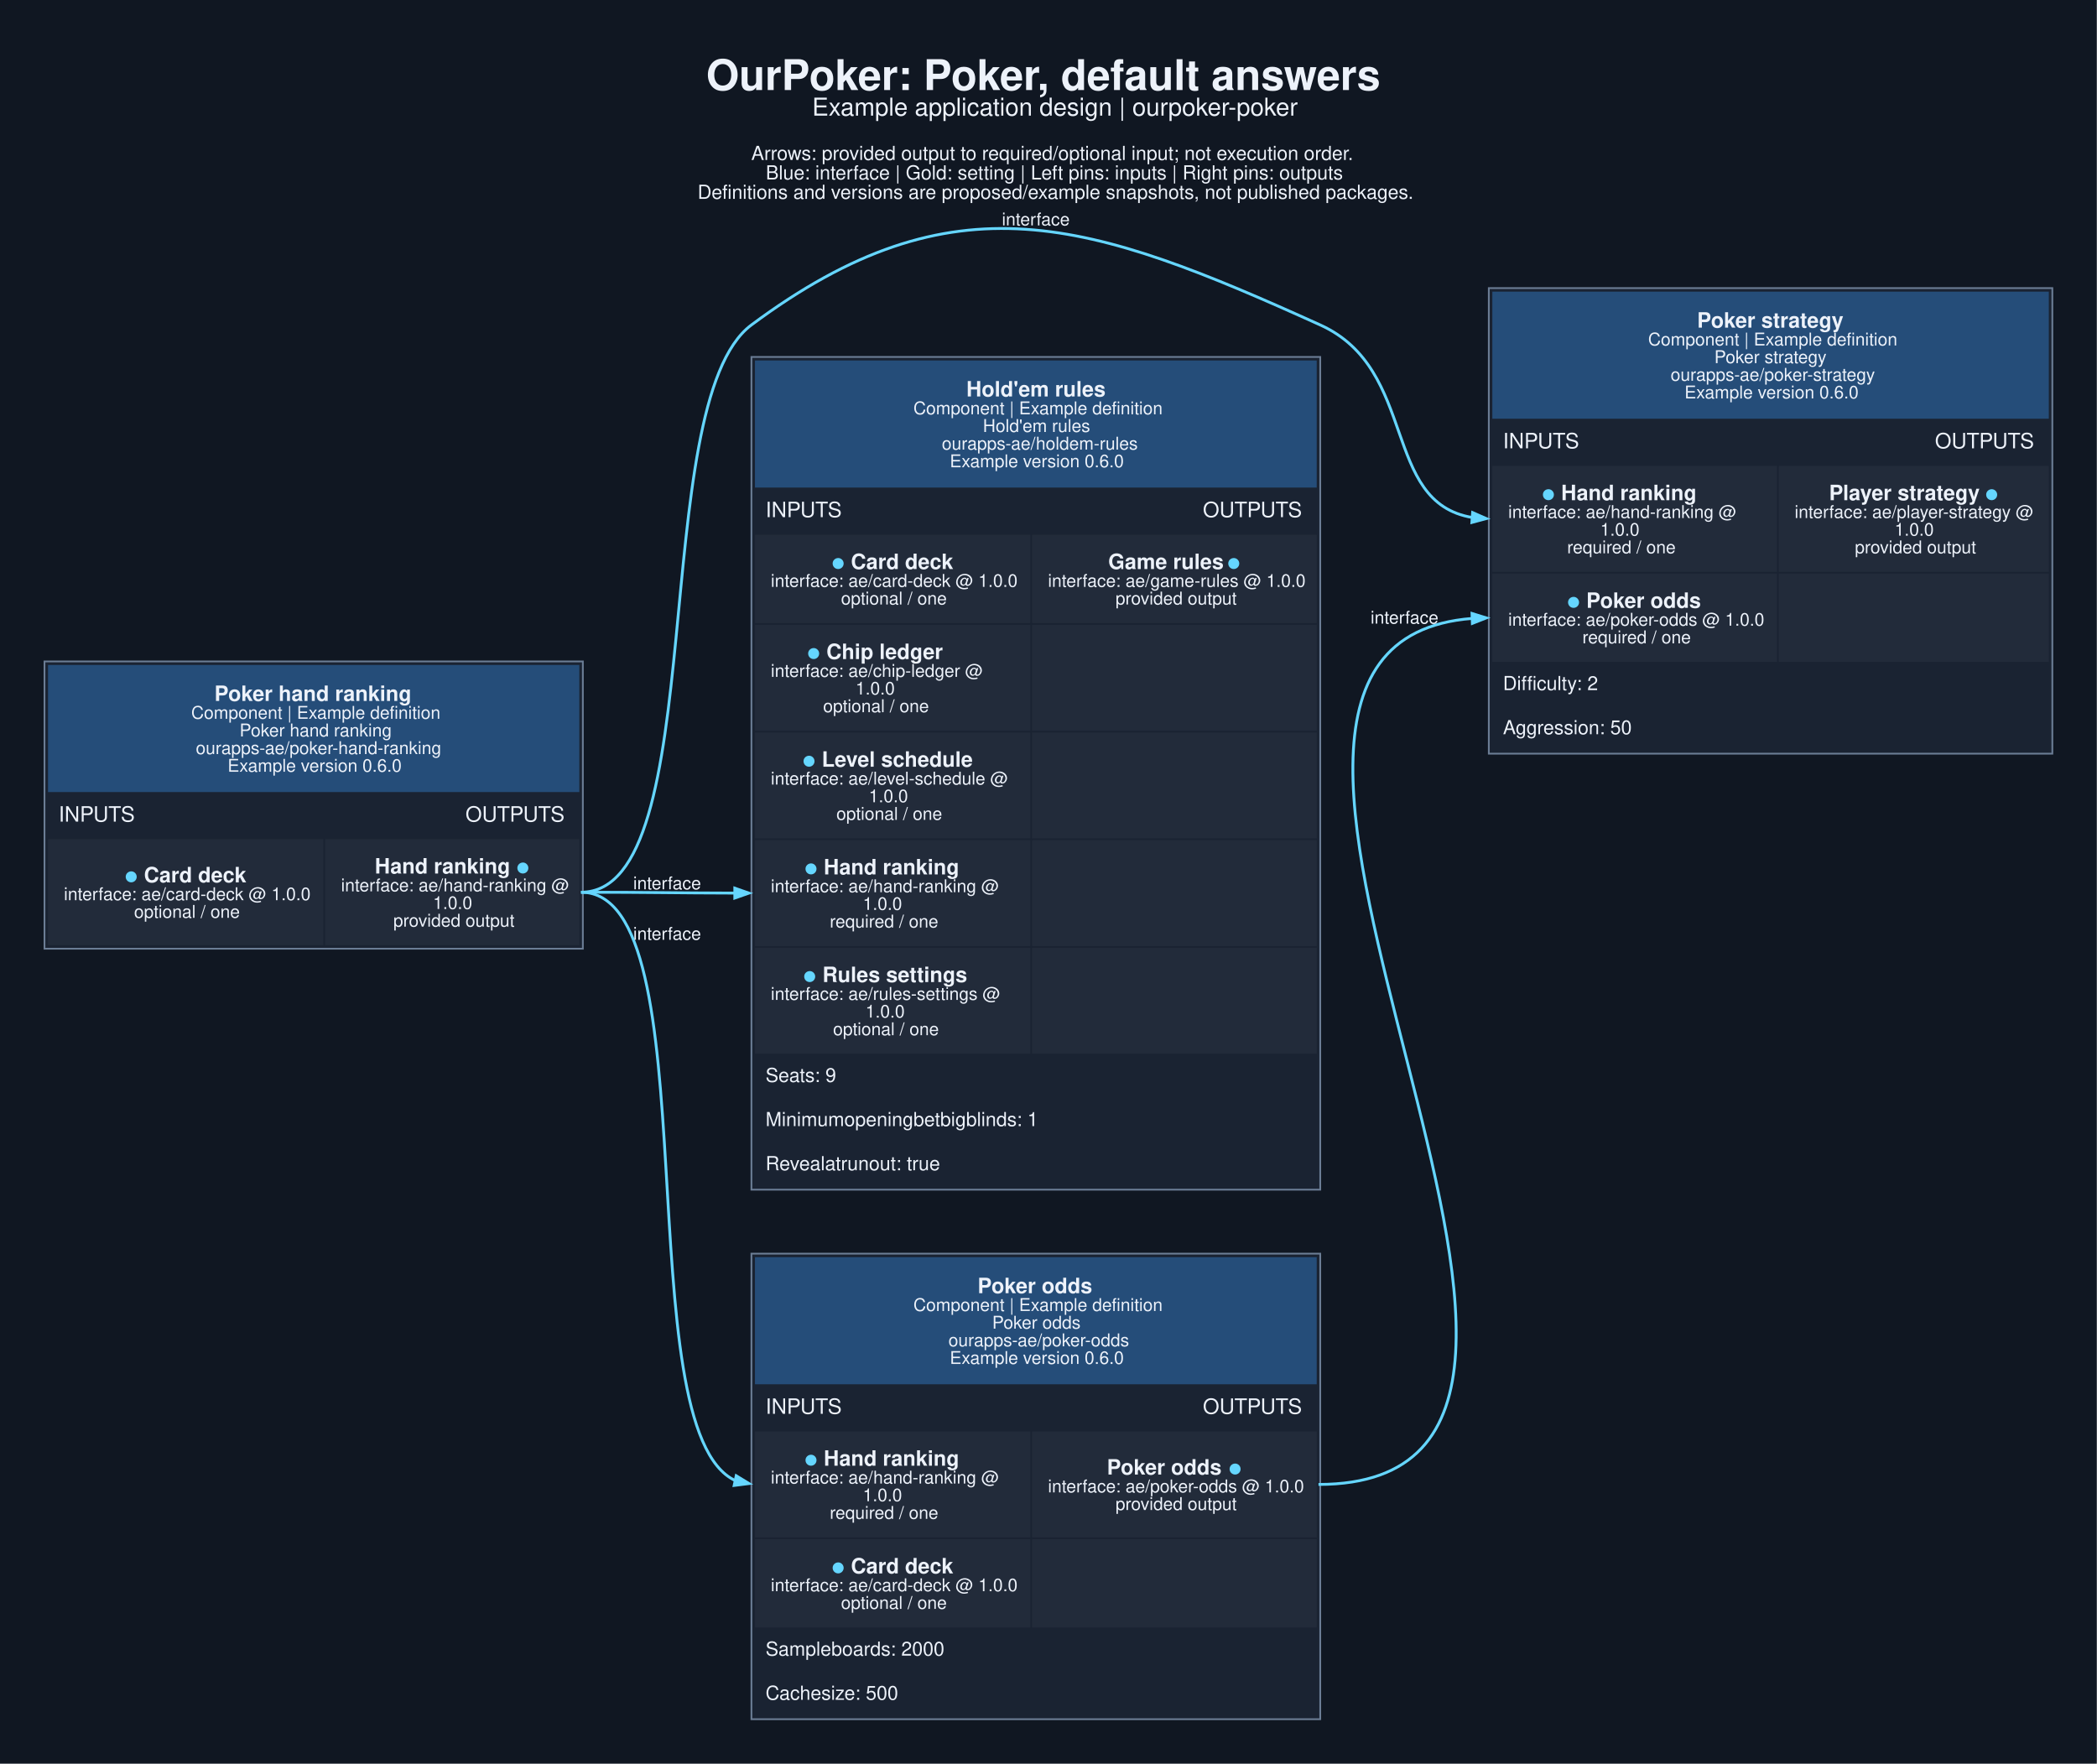
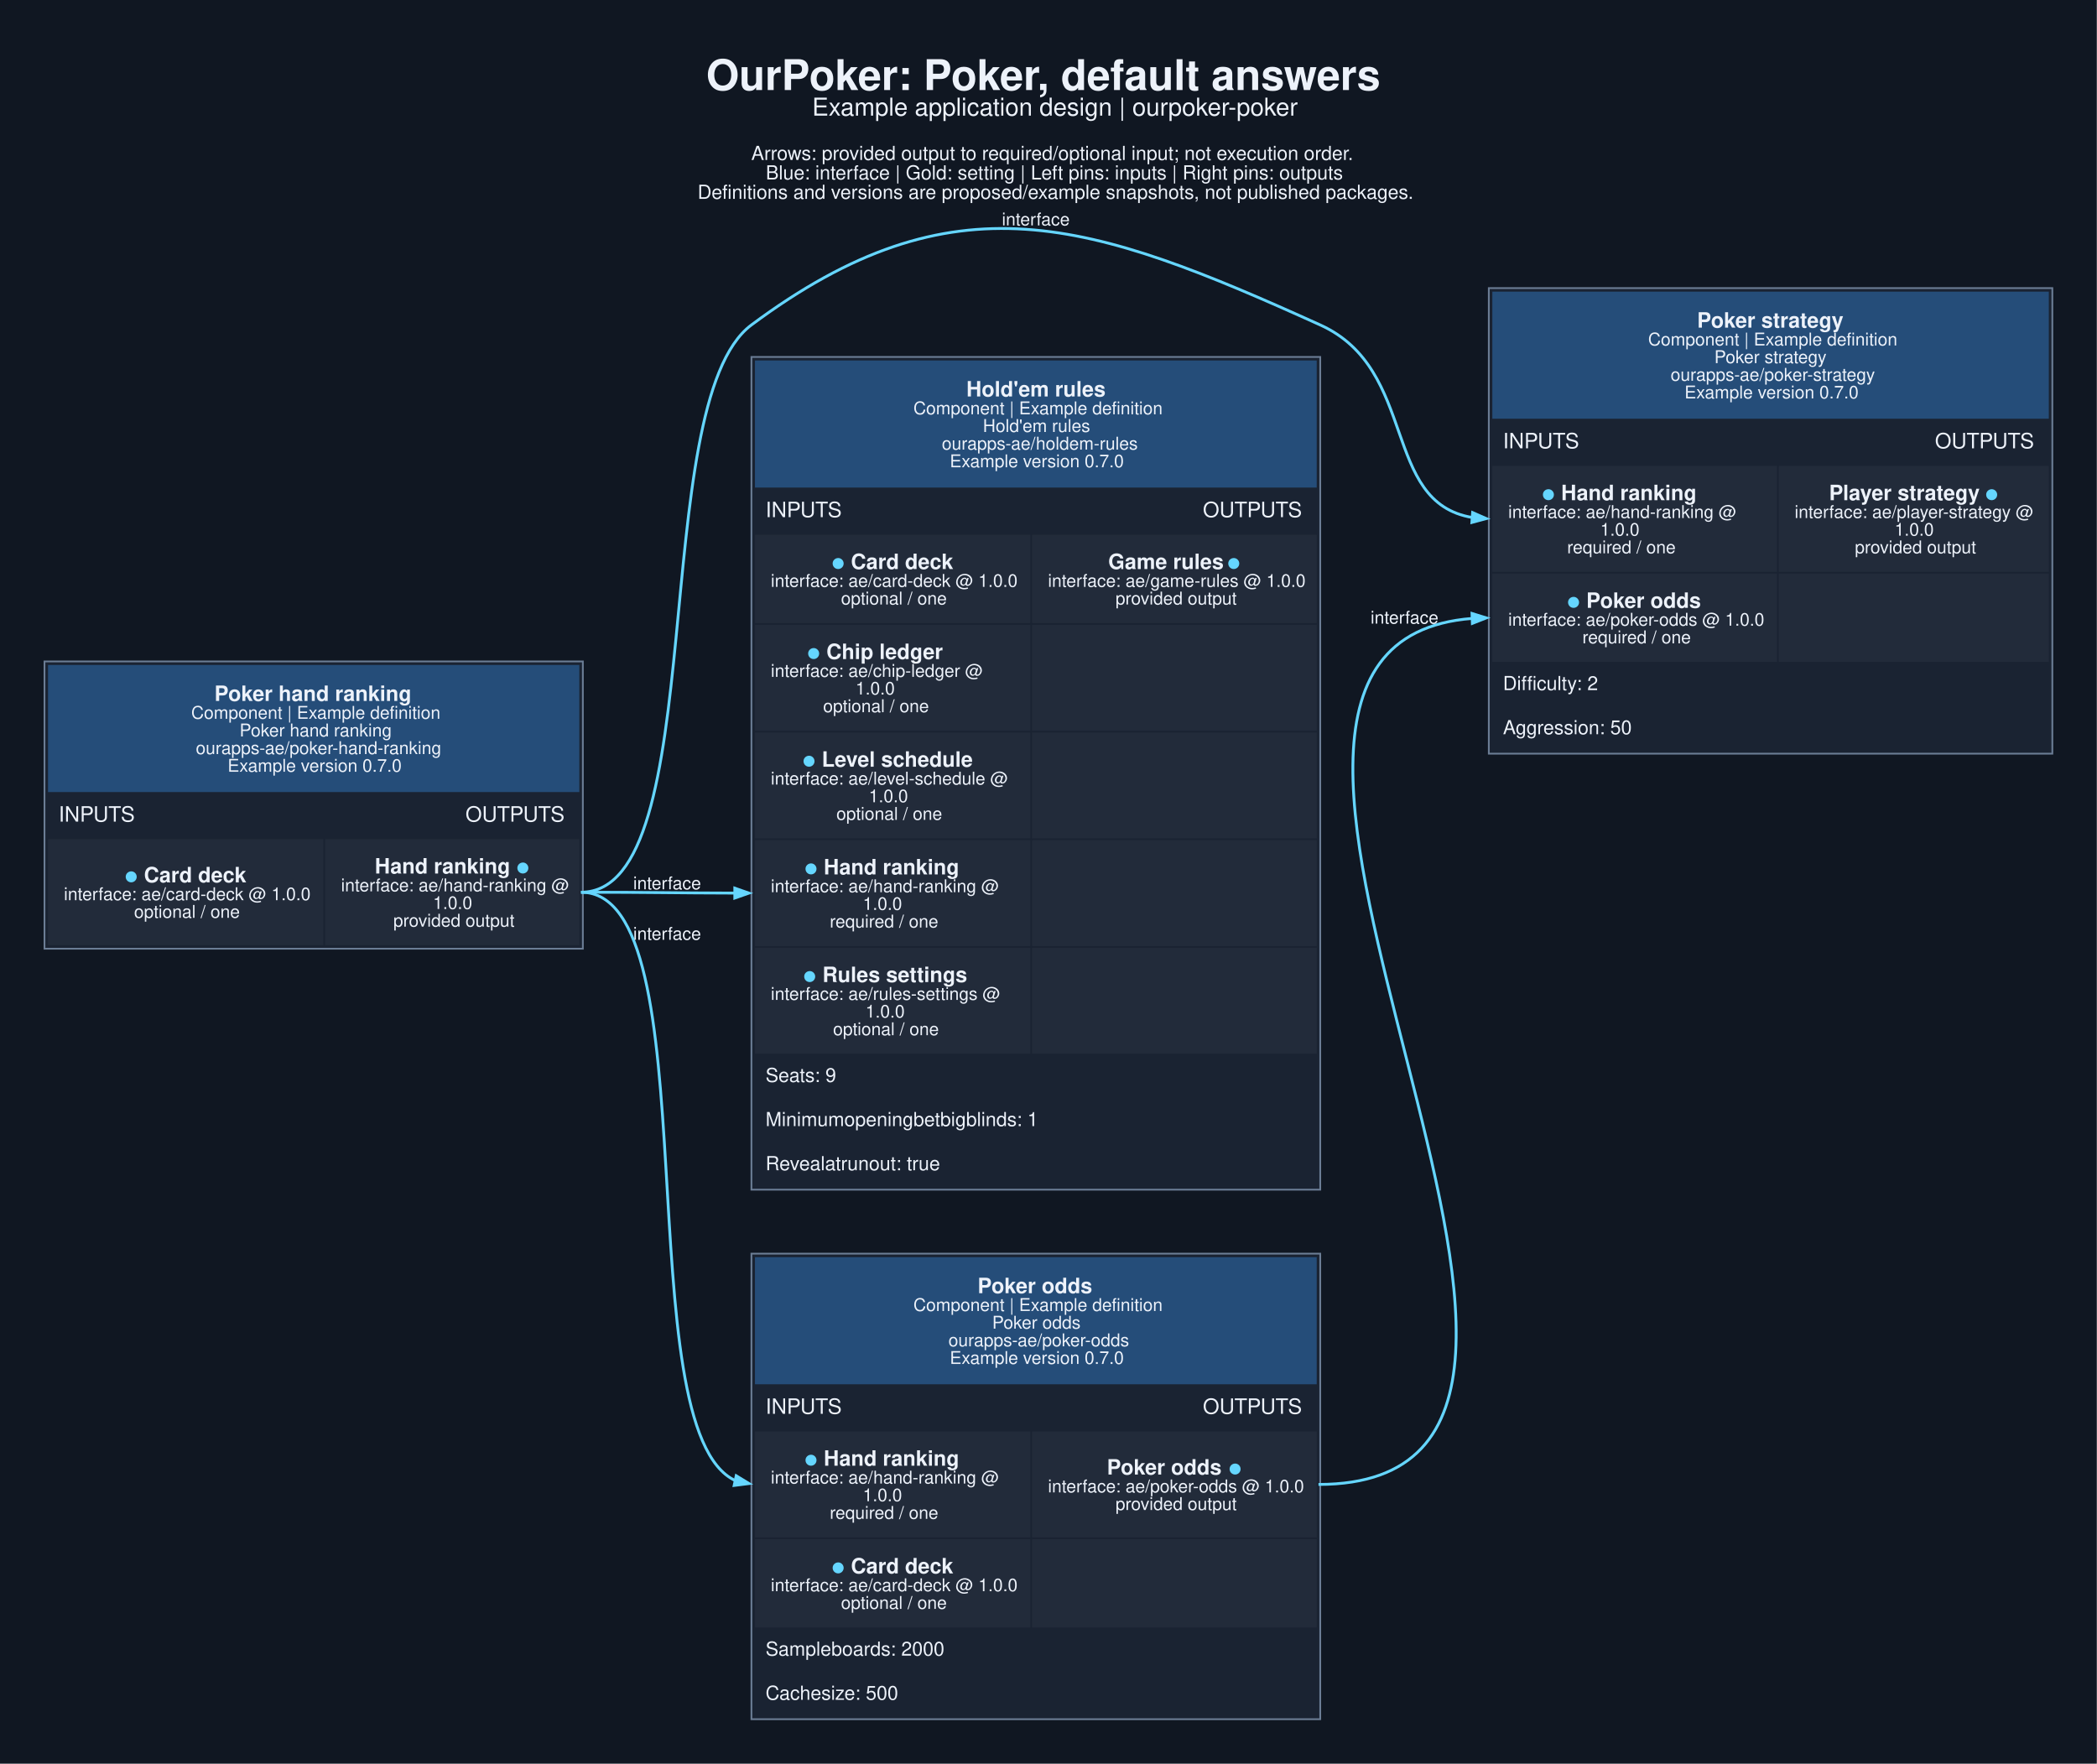
<svg xmlns="http://www.w3.org/2000/svg" width="1584pt" height="1332pt" viewBox="0.00 0.00 1584.00 1332.00">
  <g id="graph0" class="graph" transform="scale(1.33333 1.33333) rotate(0) translate(25.2 973.97)">
    <polygon fill="#101722" stroke="none" points="-25.2,25.2 -25.2,-973.97 1162.7,-973.97 1162.7,25.2 -25.2,25.2" />
    <text xml:space="preserve" text-anchor="start" x="374.88" y="-922.97" font-family="Helvetica,sans-Serif" font-weight="bold" font-size="24.00" fill="#edf2fa">OurPoker: Poker, default answers</text>
    <text xml:space="preserve" text-anchor="start" x="434.88" y="-908.47" font-family="Helvetica,sans-Serif" font-size="14.00" fill="#edf2fa">Example application design | ourpoker-poker</text>
    <text xml:space="preserve" text-anchor="start" x="400.38" y="-883.32" font-family="Helvetica,sans-Serif" font-size="11.00" fill="#edf2fa">Arrows: provided output to required/optional input; not execution order.</text>
    <text xml:space="preserve" text-anchor="start" x="408.62" y="-872.32" font-family="Helvetica,sans-Serif" font-size="11.00" fill="#edf2fa">Blue: interface | Gold: setting | Left pins: inputs | Right pins: outputs</text>
    <text xml:space="preserve" text-anchor="start" x="370" y="-861.32" font-family="Helvetica,sans-Serif" font-size="11.00" fill="#edf2fa">Definitions and versions are proposed/example snapshots, not published packages.</text>
    <g id="node1" class="node">
      <polygon fill="#1a2332" stroke="none" points="0,-436.5 0,-599.25 305,-599.25 305,-436.5 0,-436.5" />
      <polygon fill="#254d79" stroke="none" points="2,-525.25 2,-597.25 303,-597.25 303,-525.25 2,-525.25" />
      <text xml:space="preserve" text-anchor="start" x="96.25" y="-576.85" font-family="Helvetica,sans-Serif" font-weight="bold" font-size="12.00" fill="#edf2fa">Poker hand ranking</text>
      <text xml:space="preserve" text-anchor="start" x="83.12" y="-566.75" font-family="Helvetica,sans-Serif" font-size="10.00" fill="#edf2fa">Component | Example definition</text>
      <text xml:space="preserve" text-anchor="start" x="110.5" y="-556.75" font-family="Helvetica,sans-Serif" font-size="10.00" fill="#edf2fa">Poker hand ranking</text>
      <text xml:space="preserve" text-anchor="start" x="85.75" y="-546.75" font-family="Helvetica,sans-Serif" font-size="10.00" fill="#edf2fa">ourapps-ae/poker-hand-ranking</text>
-       <text xml:space="preserve" text-anchor="start" x="103.75" y="-536.75" font-family="Helvetica,sans-Serif" font-size="10.00" fill="#edf2fa">Example version 0.6.0</text>
+       <text xml:space="preserve" text-anchor="start" x="103.75" y="-536.75" font-family="Helvetica,sans-Serif" font-size="10.00" fill="#edf2fa">Example version 0.7.0</text>
      <text xml:space="preserve" text-anchor="start" x="8" y="-508.5" font-family="Helvetica,sans-Serif" font-size="12.00" fill="#edf2fa">INPUTS</text>
      <text xml:space="preserve" text-anchor="start" x="238.5" y="-508.5" font-family="Helvetica,sans-Serif" font-size="12.00" fill="#edf2fa">OUTPUTS</text>
      <polygon fill="#222b3a" stroke="none" points="2,-438.5 2,-498.5 158,-498.5 158,-438.5 2,-438.5" />
      <text xml:space="preserve" text-anchor="start" x="45.5" y="-474.1" font-family="Helvetica,sans-Serif" font-weight="bold" font-size="12.00" fill="#65d6ff">●</text>
      <text xml:space="preserve" text-anchor="start" x="53" y="-474.1" font-family="Helvetica,sans-Serif" font-weight="bold" font-size="12.00" fill="#edf2fa"> Card deck</text>
      <text xml:space="preserve" text-anchor="start" x="11" y="-464" font-family="Helvetica,sans-Serif" font-size="10.00" fill="#edf2fa">interface: ae/card-deck @ 1.0.0</text>
      <text xml:space="preserve" text-anchor="start" x="50.75" y="-454" font-family="Helvetica,sans-Serif" font-size="10.00" fill="#edf2fa">optional / one</text>
      <polygon fill="#222b3a" stroke="none" points="159,-438.5 159,-498.5 303,-498.5 303,-438.5 159,-438.5" />
      <text xml:space="preserve" text-anchor="start" x="187.12" y="-479.1" font-family="Helvetica,sans-Serif" font-weight="bold" font-size="12.00" fill="#edf2fa">Hand ranking </text>
      <text xml:space="preserve" text-anchor="start" x="267.38" y="-479.1" font-family="Helvetica,sans-Serif" font-weight="bold" font-size="12.00" fill="#65d6ff">●</text>
      <text xml:space="preserve" text-anchor="start" x="168" y="-469" font-family="Helvetica,sans-Serif" font-size="10.00" fill="#edf2fa">interface: ae/hand-ranking @</text>
      <text xml:space="preserve" text-anchor="start" x="220.12" y="-459" font-family="Helvetica,sans-Serif" font-size="10.00" fill="#edf2fa">1.0.0</text>
      <text xml:space="preserve" text-anchor="start" x="197.62" y="-449" font-family="Helvetica,sans-Serif" font-size="10.00" fill="#edf2fa">provided output</text>
      <polygon fill="none" stroke="#6b7d95" points="0,-436.5 0,-599.25 305,-599.25 305,-436.5 0,-436.5" />
    </g>
    <g id="node2" class="node">
      <polygon fill="#1a2332" stroke="none" points="400.5,0 400.5,-263.75 722.75,-263.75 722.75,0 400.5,0" />
      <polygon fill="#254d79" stroke="none" points="402.5,-189.75 402.5,-261.75 720.75,-261.75 720.75,-189.75 402.5,-189.75" />
      <text xml:space="preserve" text-anchor="start" x="528.62" y="-241.35" font-family="Helvetica,sans-Serif" font-weight="bold" font-size="12.00" fill="#edf2fa">Poker odds</text>
      <text xml:space="preserve" text-anchor="start" x="492.25" y="-231.25" font-family="Helvetica,sans-Serif" font-size="10.00" fill="#edf2fa">Component | Example definition</text>
      <text xml:space="preserve" text-anchor="start" x="536.88" y="-221.25" font-family="Helvetica,sans-Serif" font-size="10.00" fill="#edf2fa">Poker odds</text>
      <text xml:space="preserve" text-anchor="start" x="512.12" y="-211.25" font-family="Helvetica,sans-Serif" font-size="10.00" fill="#edf2fa">ourapps-ae/poker-odds</text>
-       <text xml:space="preserve" text-anchor="start" x="512.88" y="-201.25" font-family="Helvetica,sans-Serif" font-size="10.00" fill="#edf2fa">Example version 0.6.0</text>
+       <text xml:space="preserve" text-anchor="start" x="512.88" y="-201.25" font-family="Helvetica,sans-Serif" font-size="10.00" fill="#edf2fa">Example version 0.7.0</text>
      <text xml:space="preserve" text-anchor="start" x="408.5" y="-173" font-family="Helvetica,sans-Serif" font-size="12.00" fill="#edf2fa">INPUTS</text>
      <text xml:space="preserve" text-anchor="start" x="656.25" y="-173" font-family="Helvetica,sans-Serif" font-size="12.00" fill="#edf2fa">OUTPUTS</text>
      <polygon fill="#222b3a" stroke="none" points="402.5,-103 402.5,-163 558.5,-163 558.5,-103 402.5,-103" />
      <text xml:space="preserve" text-anchor="start" x="430.62" y="-143.6" font-family="Helvetica,sans-Serif" font-weight="bold" font-size="12.00" fill="#65d6ff">●</text>
      <text xml:space="preserve" text-anchor="start" x="438.12" y="-143.6" font-family="Helvetica,sans-Serif" font-weight="bold" font-size="12.00" fill="#edf2fa"> Hand ranking</text>
      <text xml:space="preserve" text-anchor="start" x="411.5" y="-133.5" font-family="Helvetica,sans-Serif" font-size="10.00" fill="#edf2fa">interface: ae/hand-ranking @</text>
      <text xml:space="preserve" text-anchor="start" x="463.62" y="-123.5" font-family="Helvetica,sans-Serif" font-size="10.00" fill="#edf2fa">1.0.0</text>
      <text xml:space="preserve" text-anchor="start" x="444.88" y="-113.5" font-family="Helvetica,sans-Serif" font-size="10.00" fill="#edf2fa">required / one</text>
      <polygon fill="#222b3a" stroke="none" points="559.5,-103 559.5,-163 720.75,-163 720.75,-103 559.5,-103" />
      <text xml:space="preserve" text-anchor="start" x="601.88" y="-138.6" font-family="Helvetica,sans-Serif" font-weight="bold" font-size="12.00" fill="#edf2fa">Poker odds </text>
      <text xml:space="preserve" text-anchor="start" x="670.88" y="-138.6" font-family="Helvetica,sans-Serif" font-weight="bold" font-size="12.00" fill="#65d6ff">●</text>
      <text xml:space="preserve" text-anchor="start" x="568.5" y="-128.5" font-family="Helvetica,sans-Serif" font-size="10.00" fill="#edf2fa">interface: ae/poker-odds @ 1.0.0</text>
      <text xml:space="preserve" text-anchor="start" x="606.75" y="-118.5" font-family="Helvetica,sans-Serif" font-size="10.00" fill="#edf2fa">provided output</text>
      <polygon fill="#222b3a" stroke="none" points="402.5,-52 402.5,-102 558.5,-102 558.5,-52 402.5,-52" />
      <text xml:space="preserve" text-anchor="start" x="446" y="-82.6" font-family="Helvetica,sans-Serif" font-weight="bold" font-size="12.00" fill="#65d6ff">●</text>
      <text xml:space="preserve" text-anchor="start" x="453.5" y="-82.6" font-family="Helvetica,sans-Serif" font-weight="bold" font-size="12.00" fill="#edf2fa"> Card deck</text>
      <text xml:space="preserve" text-anchor="start" x="411.5" y="-72.5" font-family="Helvetica,sans-Serif" font-size="10.00" fill="#edf2fa">interface: ae/card-deck @ 1.0.0</text>
      <text xml:space="preserve" text-anchor="start" x="451.25" y="-62.5" font-family="Helvetica,sans-Serif" font-size="10.00" fill="#edf2fa">optional / one</text>
      <polygon fill="#222b3a" stroke="none" points="559.5,-52 559.5,-102 720.75,-102 720.75,-52 559.5,-52" />
      <text xml:space="preserve" text-anchor="start" x="408.5" y="-36" font-family="Helvetica,sans-Serif" font-size="11.00" fill="#edf2fa">Sampleboards: 2000</text>
      <text xml:space="preserve" text-anchor="start" x="408.5" y="-11" font-family="Helvetica,sans-Serif" font-size="11.00" fill="#edf2fa">Cachesize: 500</text>
      <polygon fill="none" stroke="#6b7d95" points="400.5,0 400.5,-263.75 722.75,-263.75 722.75,0 400.5,0" />
    </g>
    <g id="edge1" class="edge">
      <path fill="none" stroke="#65d6ff" stroke-width="1.6" d="M304,-468.5C378,-468.5 328.98,-163.72 391.45,-135.14" />
      <polygon fill="#65d6ff" stroke="#65d6ff" stroke-width="1.6" points="391.89,-137.91 399.13,-133.5 390.72,-132.43 391.89,-137.91" />
      <text xml:space="preserve" text-anchor="middle" x="352.75" y="-441.55" font-family="Helvetica,sans-Serif" font-size="10.00" fill="#edf2fa">interface</text>
    </g>
    <g id="node3" class="node">
      <polygon fill="#1a2332" stroke="none" points="400.5,-300 400.5,-771.75 722.75,-771.75 722.75,-300 400.5,-300" />
      <polygon fill="#254d79" stroke="none" points="402.5,-697.75 402.5,-769.75 720.75,-769.75 720.75,-697.75 402.5,-697.75" />
      <text xml:space="preserve" text-anchor="start" x="522.25" y="-749.35" font-family="Helvetica,sans-Serif" font-weight="bold" font-size="12.00" fill="#edf2fa">Hold'em rules</text>
      <text xml:space="preserve" text-anchor="start" x="492.25" y="-739.25" font-family="Helvetica,sans-Serif" font-size="10.00" fill="#edf2fa">Component | Example definition</text>
      <text xml:space="preserve" text-anchor="start" x="531.62" y="-729.25" font-family="Helvetica,sans-Serif" font-size="10.00" fill="#edf2fa">Hold'em rules</text>
      <text xml:space="preserve" text-anchor="start" x="508.38" y="-719.25" font-family="Helvetica,sans-Serif" font-size="10.00" fill="#edf2fa">ourapps-ae/holdem-rules</text>
-       <text xml:space="preserve" text-anchor="start" x="512.88" y="-709.25" font-family="Helvetica,sans-Serif" font-size="10.00" fill="#edf2fa">Example version 0.6.0</text>
+       <text xml:space="preserve" text-anchor="start" x="512.88" y="-709.25" font-family="Helvetica,sans-Serif" font-size="10.00" fill="#edf2fa">Example version 0.7.0</text>
      <text xml:space="preserve" text-anchor="start" x="408.5" y="-681" font-family="Helvetica,sans-Serif" font-size="12.00" fill="#edf2fa">INPUTS</text>
      <text xml:space="preserve" text-anchor="start" x="656.25" y="-681" font-family="Helvetica,sans-Serif" font-size="12.00" fill="#edf2fa">OUTPUTS</text>
      <polygon fill="#222b3a" stroke="none" points="402.5,-621 402.5,-671 558.5,-671 558.5,-621 402.5,-621" />
      <text xml:space="preserve" text-anchor="start" x="446" y="-651.6" font-family="Helvetica,sans-Serif" font-weight="bold" font-size="12.00" fill="#65d6ff">●</text>
      <text xml:space="preserve" text-anchor="start" x="453.5" y="-651.6" font-family="Helvetica,sans-Serif" font-weight="bold" font-size="12.00" fill="#edf2fa"> Card deck</text>
      <text xml:space="preserve" text-anchor="start" x="411.5" y="-641.5" font-family="Helvetica,sans-Serif" font-size="10.00" fill="#edf2fa">interface: ae/card-deck @ 1.0.0</text>
      <text xml:space="preserve" text-anchor="start" x="451.25" y="-631.5" font-family="Helvetica,sans-Serif" font-size="10.00" fill="#edf2fa">optional / one</text>
      <polygon fill="#222b3a" stroke="none" points="559.5,-621 559.5,-671 720.75,-671 720.75,-621 559.5,-621" />
      <text xml:space="preserve" text-anchor="start" x="602.62" y="-651.6" font-family="Helvetica,sans-Serif" font-weight="bold" font-size="12.00" fill="#edf2fa">Game rules </text>
      <text xml:space="preserve" text-anchor="start" x="670.12" y="-651.6" font-family="Helvetica,sans-Serif" font-weight="bold" font-size="12.00" fill="#65d6ff">●</text>
      <text xml:space="preserve" text-anchor="start" x="568.5" y="-641.5" font-family="Helvetica,sans-Serif" font-size="10.00" fill="#edf2fa">interface: ae/game-rules @ 1.0.0</text>
      <text xml:space="preserve" text-anchor="start" x="606.75" y="-631.5" font-family="Helvetica,sans-Serif" font-size="10.00" fill="#edf2fa">provided output</text>
      <polygon fill="#222b3a" stroke="none" points="402.5,-560 402.5,-620 558.5,-620 558.5,-560 402.5,-560" />
      <text xml:space="preserve" text-anchor="start" x="432.12" y="-600.6" font-family="Helvetica,sans-Serif" font-weight="bold" font-size="12.00" fill="#65d6ff">●</text>
      <text xml:space="preserve" text-anchor="start" x="439.62" y="-600.6" font-family="Helvetica,sans-Serif" font-weight="bold" font-size="12.00" fill="#edf2fa"> Chip ledger</text>
      <text xml:space="preserve" text-anchor="start" x="411.5" y="-590.5" font-family="Helvetica,sans-Serif" font-size="10.00" fill="#edf2fa">interface: ae/chip-ledger @</text>
      <text xml:space="preserve" text-anchor="start" x="459.5" y="-580.5" font-family="Helvetica,sans-Serif" font-size="10.00" fill="#edf2fa">1.0.0</text>
      <text xml:space="preserve" text-anchor="start" x="441.12" y="-570.5" font-family="Helvetica,sans-Serif" font-size="10.00" fill="#edf2fa">optional / one</text>
      <polygon fill="#222b3a" stroke="none" points="559.5,-560 559.5,-620 720.75,-620 720.75,-560 559.5,-560" />
      <polygon fill="#222b3a" stroke="none" points="402.5,-499 402.5,-559 558.5,-559 558.5,-499 402.5,-499" />
      <text xml:space="preserve" text-anchor="start" x="429.5" y="-539.6" font-family="Helvetica,sans-Serif" font-weight="bold" font-size="12.00" fill="#65d6ff">●</text>
      <text xml:space="preserve" text-anchor="start" x="437" y="-539.6" font-family="Helvetica,sans-Serif" font-weight="bold" font-size="12.00" fill="#edf2fa"> Level schedule</text>
      <text xml:space="preserve" text-anchor="start" x="411.5" y="-529.5" font-family="Helvetica,sans-Serif" font-size="10.00" fill="#edf2fa">interface: ae/level-schedule @</text>
      <text xml:space="preserve" text-anchor="start" x="467" y="-519.5" font-family="Helvetica,sans-Serif" font-size="10.00" fill="#edf2fa">1.0.0</text>
      <text xml:space="preserve" text-anchor="start" x="448.62" y="-509.5" font-family="Helvetica,sans-Serif" font-size="10.00" fill="#edf2fa">optional / one</text>
      <polygon fill="#222b3a" stroke="none" points="559.5,-499 559.5,-559 720.75,-559 720.75,-499 559.5,-499" />
      <polygon fill="#222b3a" stroke="none" points="402.5,-438 402.5,-498 558.5,-498 558.5,-438 402.5,-438" />
      <text xml:space="preserve" text-anchor="start" x="430.62" y="-478.6" font-family="Helvetica,sans-Serif" font-weight="bold" font-size="12.00" fill="#65d6ff">●</text>
      <text xml:space="preserve" text-anchor="start" x="438.12" y="-478.6" font-family="Helvetica,sans-Serif" font-weight="bold" font-size="12.00" fill="#edf2fa"> Hand ranking</text>
      <text xml:space="preserve" text-anchor="start" x="411.5" y="-468.5" font-family="Helvetica,sans-Serif" font-size="10.00" fill="#edf2fa">interface: ae/hand-ranking @</text>
      <text xml:space="preserve" text-anchor="start" x="463.62" y="-458.5" font-family="Helvetica,sans-Serif" font-size="10.00" fill="#edf2fa">1.0.0</text>
      <text xml:space="preserve" text-anchor="start" x="444.88" y="-448.5" font-family="Helvetica,sans-Serif" font-size="10.00" fill="#edf2fa">required / one</text>
      <polygon fill="#222b3a" stroke="none" points="559.5,-438 559.5,-498 720.75,-498 720.75,-438 559.5,-438" />
      <polygon fill="#222b3a" stroke="none" points="402.5,-377 402.5,-437 558.5,-437 558.5,-377 402.5,-377" />
      <text xml:space="preserve" text-anchor="start" x="429.88" y="-417.6" font-family="Helvetica,sans-Serif" font-weight="bold" font-size="12.00" fill="#65d6ff">●</text>
      <text xml:space="preserve" text-anchor="start" x="437.38" y="-417.6" font-family="Helvetica,sans-Serif" font-weight="bold" font-size="12.00" fill="#edf2fa"> Rules settings</text>
      <text xml:space="preserve" text-anchor="start" x="411.5" y="-407.5" font-family="Helvetica,sans-Serif" font-size="10.00" fill="#edf2fa">interface: ae/rules-settings @</text>
      <text xml:space="preserve" text-anchor="start" x="465.12" y="-397.5" font-family="Helvetica,sans-Serif" font-size="10.00" fill="#edf2fa">1.0.0</text>
      <text xml:space="preserve" text-anchor="start" x="446.75" y="-387.5" font-family="Helvetica,sans-Serif" font-size="10.00" fill="#edf2fa">optional / one</text>
      <polygon fill="#222b3a" stroke="none" points="559.5,-377 559.5,-437 720.75,-437 720.75,-377 559.5,-377" />
      <text xml:space="preserve" text-anchor="start" x="408.5" y="-361" font-family="Helvetica,sans-Serif" font-size="11.00" fill="#edf2fa">Seats: 9</text>
      <text xml:space="preserve" text-anchor="start" x="408.5" y="-336" font-family="Helvetica,sans-Serif" font-size="11.00" fill="#edf2fa">Minimumopeningbetbigblinds: 1</text>
      <text xml:space="preserve" text-anchor="start" x="408.5" y="-311" font-family="Helvetica,sans-Serif" font-size="11.00" fill="#edf2fa">Revealatrunout: true</text>
      <polygon fill="none" stroke="#6b7d95" points="400.5,-300 400.5,-771.75 722.75,-771.75 722.75,-300 400.5,-300" />
    </g>
    <g id="edge2" class="edge">
      <path fill="none" stroke="#65d6ff" stroke-width="1.6" d="M304,-468.5C343.78,-468.5 356.17,-468.08 391.46,-468.01" />
      <polygon fill="#65d6ff" stroke="#65d6ff" stroke-width="1.6" points="391.08,-470.81 399.08,-468 391.08,-465.21 391.08,-470.81" />
      <text xml:space="preserve" text-anchor="middle" x="352.75" y="-470.15" font-family="Helvetica,sans-Serif" font-size="10.00" fill="#edf2fa">interface</text>
    </g>
    <g id="node4" class="node">
      <polygon fill="#1a2332" stroke="none" points="818.25,-547 818.25,-810.75 1137.5,-810.75 1137.5,-547 818.25,-547" />
      <polygon fill="#254d79" stroke="none" points="820.25,-736.75 820.25,-808.75 1135.5,-808.75 1135.5,-736.75 820.25,-736.75" />
      <text xml:space="preserve" text-anchor="start" x="936.25" y="-788.35" font-family="Helvetica,sans-Serif" font-weight="bold" font-size="12.00" fill="#edf2fa">Poker strategy</text>
      <text xml:space="preserve" text-anchor="start" x="908.5" y="-778.25" font-family="Helvetica,sans-Serif" font-size="10.00" fill="#edf2fa">Component | Example definition</text>
      <text xml:space="preserve" text-anchor="start" x="946" y="-768.25" font-family="Helvetica,sans-Serif" font-size="10.00" fill="#edf2fa">Poker strategy</text>
      <text xml:space="preserve" text-anchor="start" x="921.25" y="-758.25" font-family="Helvetica,sans-Serif" font-size="10.00" fill="#edf2fa">ourapps-ae/poker-strategy</text>
-       <text xml:space="preserve" text-anchor="start" x="929.12" y="-748.25" font-family="Helvetica,sans-Serif" font-size="10.00" fill="#edf2fa">Example version 0.6.0</text>
+       <text xml:space="preserve" text-anchor="start" x="929.12" y="-748.25" font-family="Helvetica,sans-Serif" font-size="10.00" fill="#edf2fa">Example version 0.7.0</text>
      <text xml:space="preserve" text-anchor="start" x="826.25" y="-720" font-family="Helvetica,sans-Serif" font-size="12.00" fill="#edf2fa">INPUTS</text>
      <text xml:space="preserve" text-anchor="start" x="1071" y="-720" font-family="Helvetica,sans-Serif" font-size="12.00" fill="#edf2fa">OUTPUTS</text>
      <polygon fill="#222b3a" stroke="none" points="820.25,-650 820.25,-710 981.5,-710 981.5,-650 820.25,-650" />
      <text xml:space="preserve" text-anchor="start" x="848.38" y="-690.6" font-family="Helvetica,sans-Serif" font-weight="bold" font-size="12.00" fill="#65d6ff">●</text>
      <text xml:space="preserve" text-anchor="start" x="855.88" y="-690.6" font-family="Helvetica,sans-Serif" font-weight="bold" font-size="12.00" fill="#edf2fa"> Hand ranking</text>
      <text xml:space="preserve" text-anchor="start" x="829.25" y="-680.5" font-family="Helvetica,sans-Serif" font-size="10.00" fill="#edf2fa">interface: ae/hand-ranking @</text>
      <text xml:space="preserve" text-anchor="start" x="881.38" y="-670.5" font-family="Helvetica,sans-Serif" font-size="10.00" fill="#edf2fa">1.0.0</text>
      <text xml:space="preserve" text-anchor="start" x="862.62" y="-660.5" font-family="Helvetica,sans-Serif" font-size="10.00" fill="#edf2fa">required / one</text>
      <polygon fill="#222b3a" stroke="none" points="982.5,-650 982.5,-710 1135.5,-710 1135.5,-650 982.5,-650" />
      <text xml:space="preserve" text-anchor="start" x="1011" y="-690.6" font-family="Helvetica,sans-Serif" font-weight="bold" font-size="12.00" fill="#edf2fa">Player strategy </text>
      <text xml:space="preserve" text-anchor="start" x="1099.5" y="-690.6" font-family="Helvetica,sans-Serif" font-weight="bold" font-size="12.00" fill="#65d6ff">●</text>
      <text xml:space="preserve" text-anchor="start" x="991.5" y="-680.5" font-family="Helvetica,sans-Serif" font-size="10.00" fill="#edf2fa">interface: ae/player-strategy @</text>
      <text xml:space="preserve" text-anchor="start" x="1048.12" y="-670.5" font-family="Helvetica,sans-Serif" font-size="10.00" fill="#edf2fa">1.0.0</text>
      <text xml:space="preserve" text-anchor="start" x="1025.62" y="-660.5" font-family="Helvetica,sans-Serif" font-size="10.00" fill="#edf2fa">provided output</text>
      <polygon fill="#222b3a" stroke="none" points="820.25,-599 820.25,-649 981.5,-649 981.5,-599 820.25,-599" />
      <text xml:space="preserve" text-anchor="start" x="862.62" y="-629.6" font-family="Helvetica,sans-Serif" font-weight="bold" font-size="12.00" fill="#65d6ff">●</text>
      <text xml:space="preserve" text-anchor="start" x="870.12" y="-629.6" font-family="Helvetica,sans-Serif" font-weight="bold" font-size="12.00" fill="#edf2fa"> Poker odds</text>
      <text xml:space="preserve" text-anchor="start" x="829.25" y="-619.5" font-family="Helvetica,sans-Serif" font-size="10.00" fill="#edf2fa">interface: ae/poker-odds @ 1.0.0</text>
      <text xml:space="preserve" text-anchor="start" x="871.25" y="-609.5" font-family="Helvetica,sans-Serif" font-size="10.00" fill="#edf2fa">required / one</text>
      <polygon fill="#222b3a" stroke="none" points="982.5,-599 982.5,-649 1135.5,-649 1135.5,-599 982.5,-599" />
      <text xml:space="preserve" text-anchor="start" x="826.25" y="-583" font-family="Helvetica,sans-Serif" font-size="11.00" fill="#edf2fa">Difficulty: 2</text>
      <text xml:space="preserve" text-anchor="start" x="826.25" y="-558" font-family="Helvetica,sans-Serif" font-size="11.00" fill="#edf2fa">Aggression: 50</text>
      <polygon fill="none" stroke="#6b7d95" points="818.25,-547 818.25,-810.75 1137.5,-810.75 1137.5,-547 818.25,-547" />
    </g>
    <g id="edge3" class="edge">
      <path fill="none" stroke="#65d6ff" stroke-width="1.6" d="M304,-468.5C378.57,-468.5 340.67,-745.37 400.5,-789.88 515.42,-875.35 592.27,-848.94 722.75,-789.88 778.61,-764.59 757.12,-689.23 809.07,-680.77" />
      <polygon fill="#65d6ff" stroke="#65d6ff" stroke-width="1.6" points="809.07,-683.58 816.84,-680.18 808.65,-678 809.07,-683.58" />
      <text xml:space="preserve" text-anchor="middle" x="561.62" y="-846.27" font-family="Helvetica,sans-Serif" font-size="10.00" fill="#edf2fa">interface</text>
    </g>
    <g id="edge4" class="edge">
      <path fill="none" stroke="#65d6ff" stroke-width="1.6" d="M721.75,-133C940.65,-133 607.82,-608.3 808.93,-623.62" />
      <polygon fill="#65d6ff" stroke="#65d6ff" stroke-width="1.6" points="808.73,-626.42 816.83,-623.91 808.94,-620.82 808.73,-626.42" />
      <text xml:space="preserve" text-anchor="middle" x="770.5" y="-620.66" font-family="Helvetica,sans-Serif" font-size="10.00" fill="#edf2fa">interface</text>
    </g>
  </g>
</svg>
